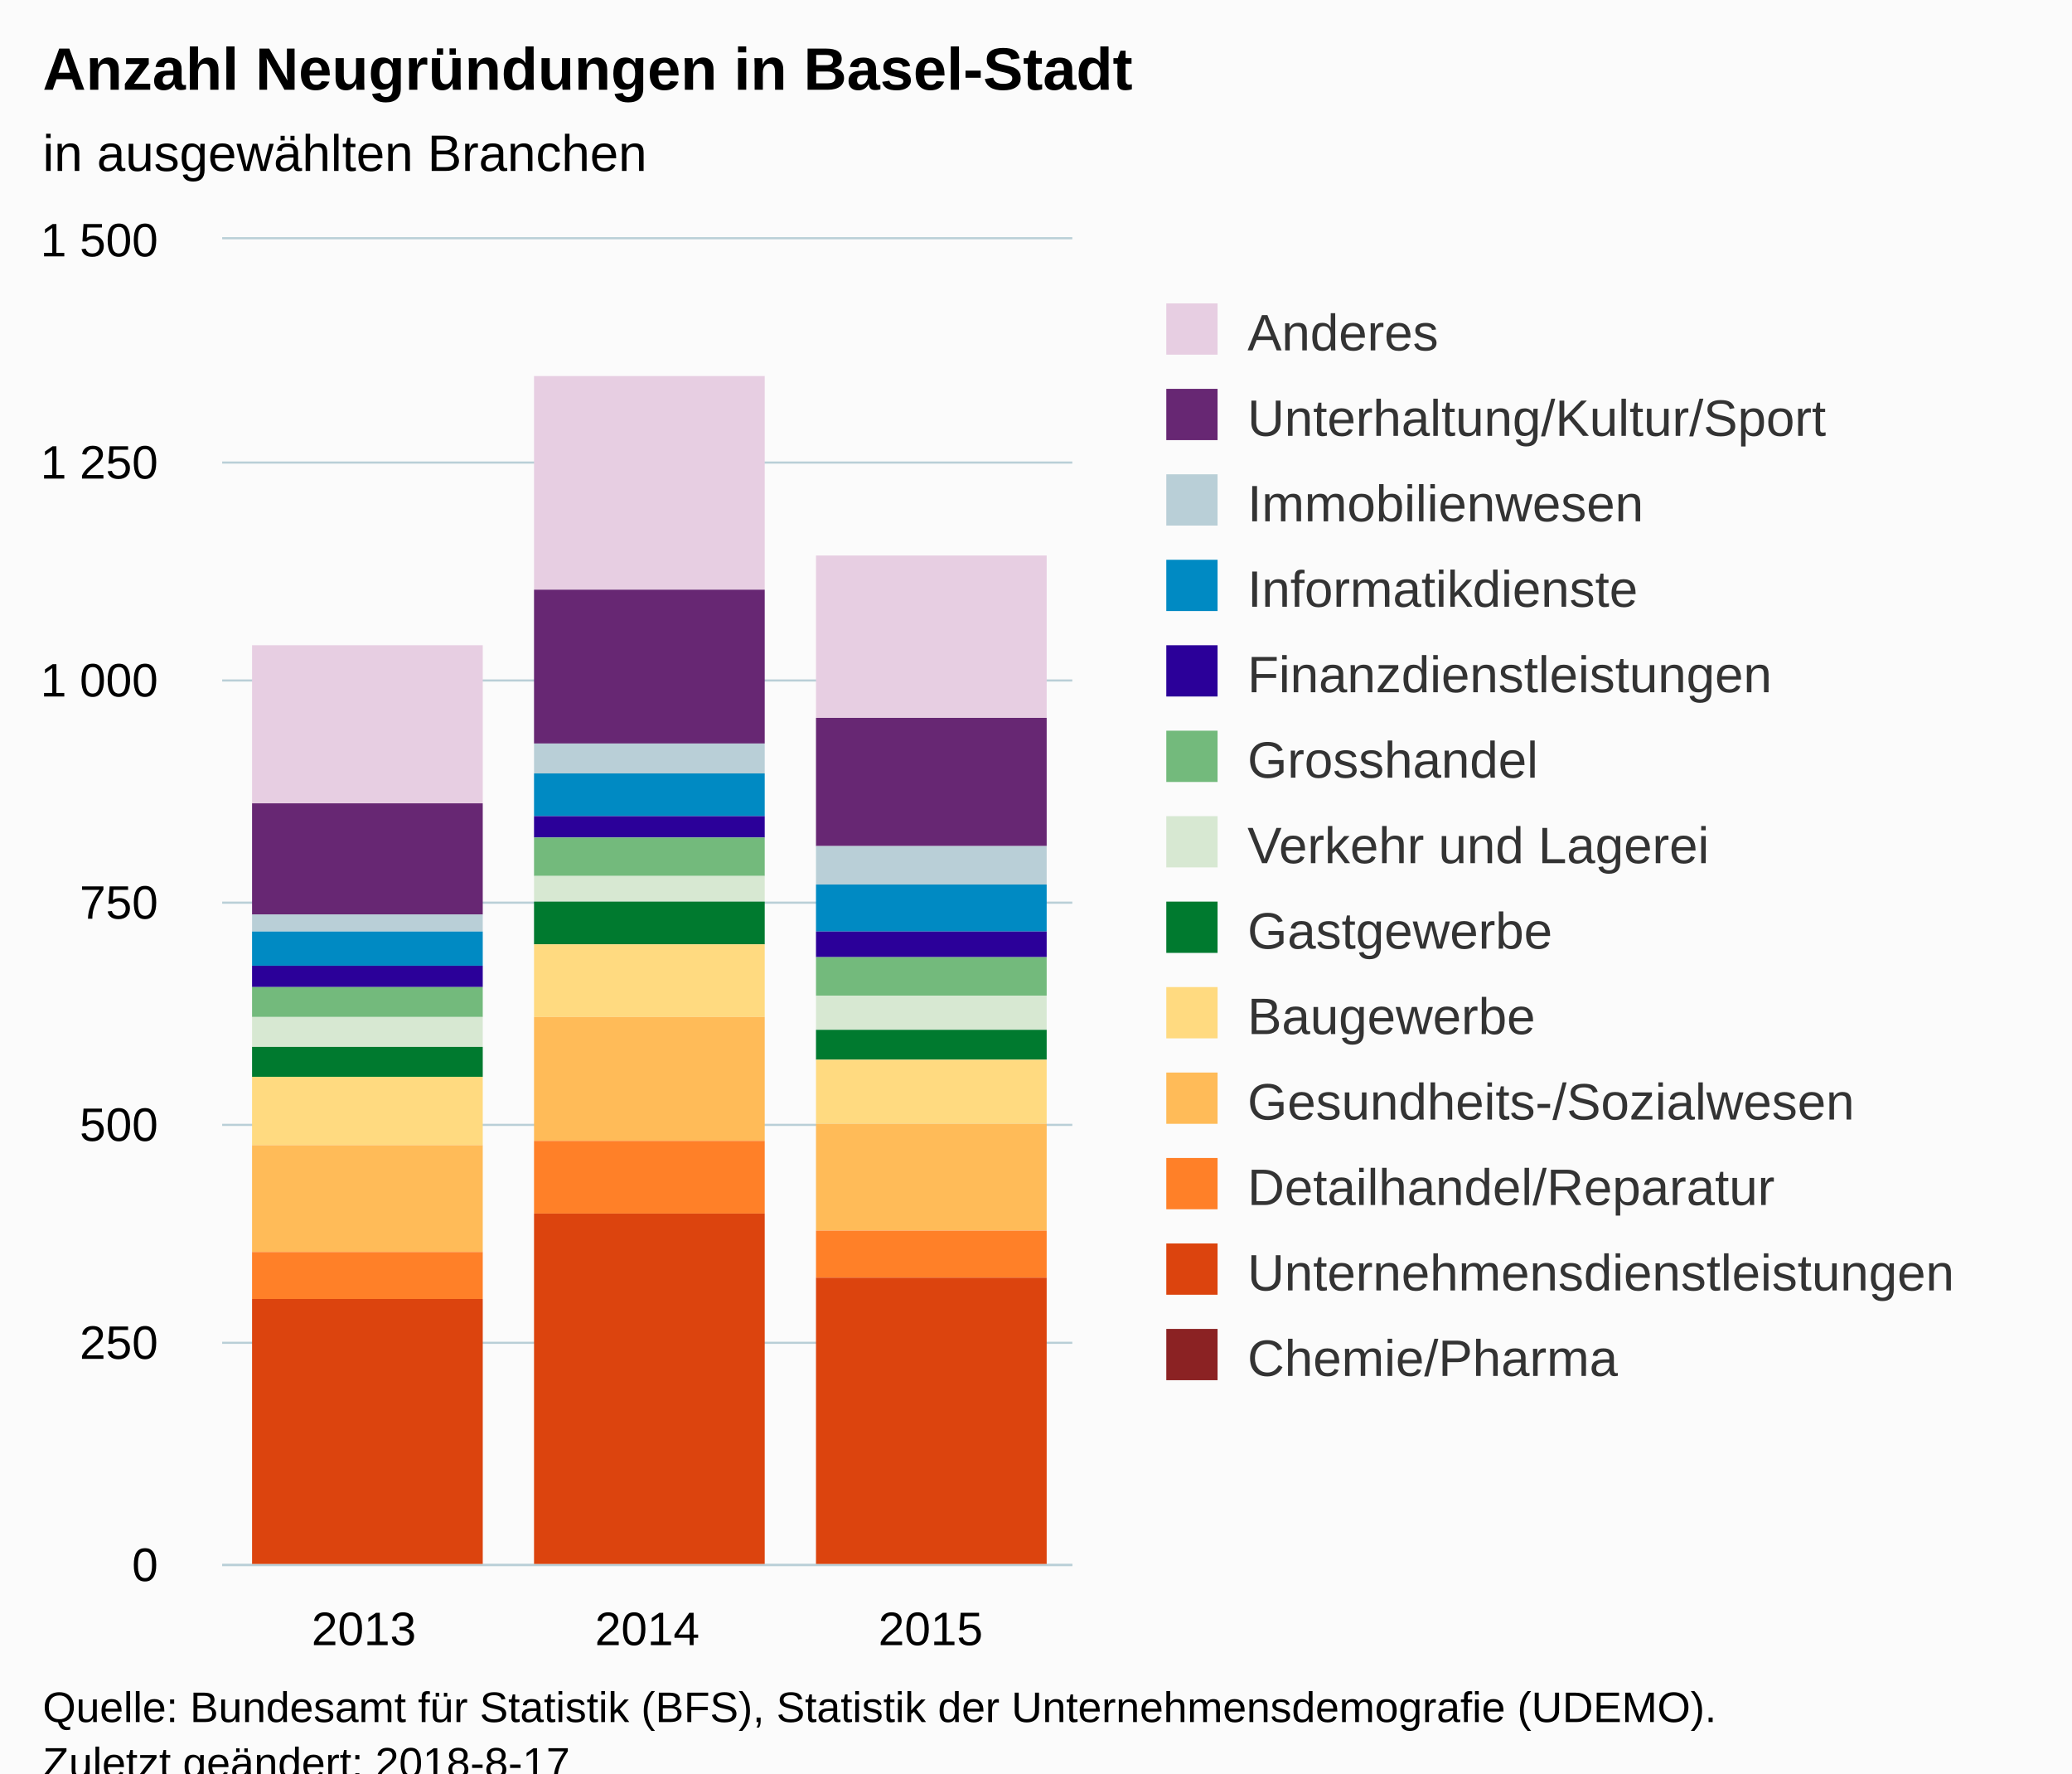
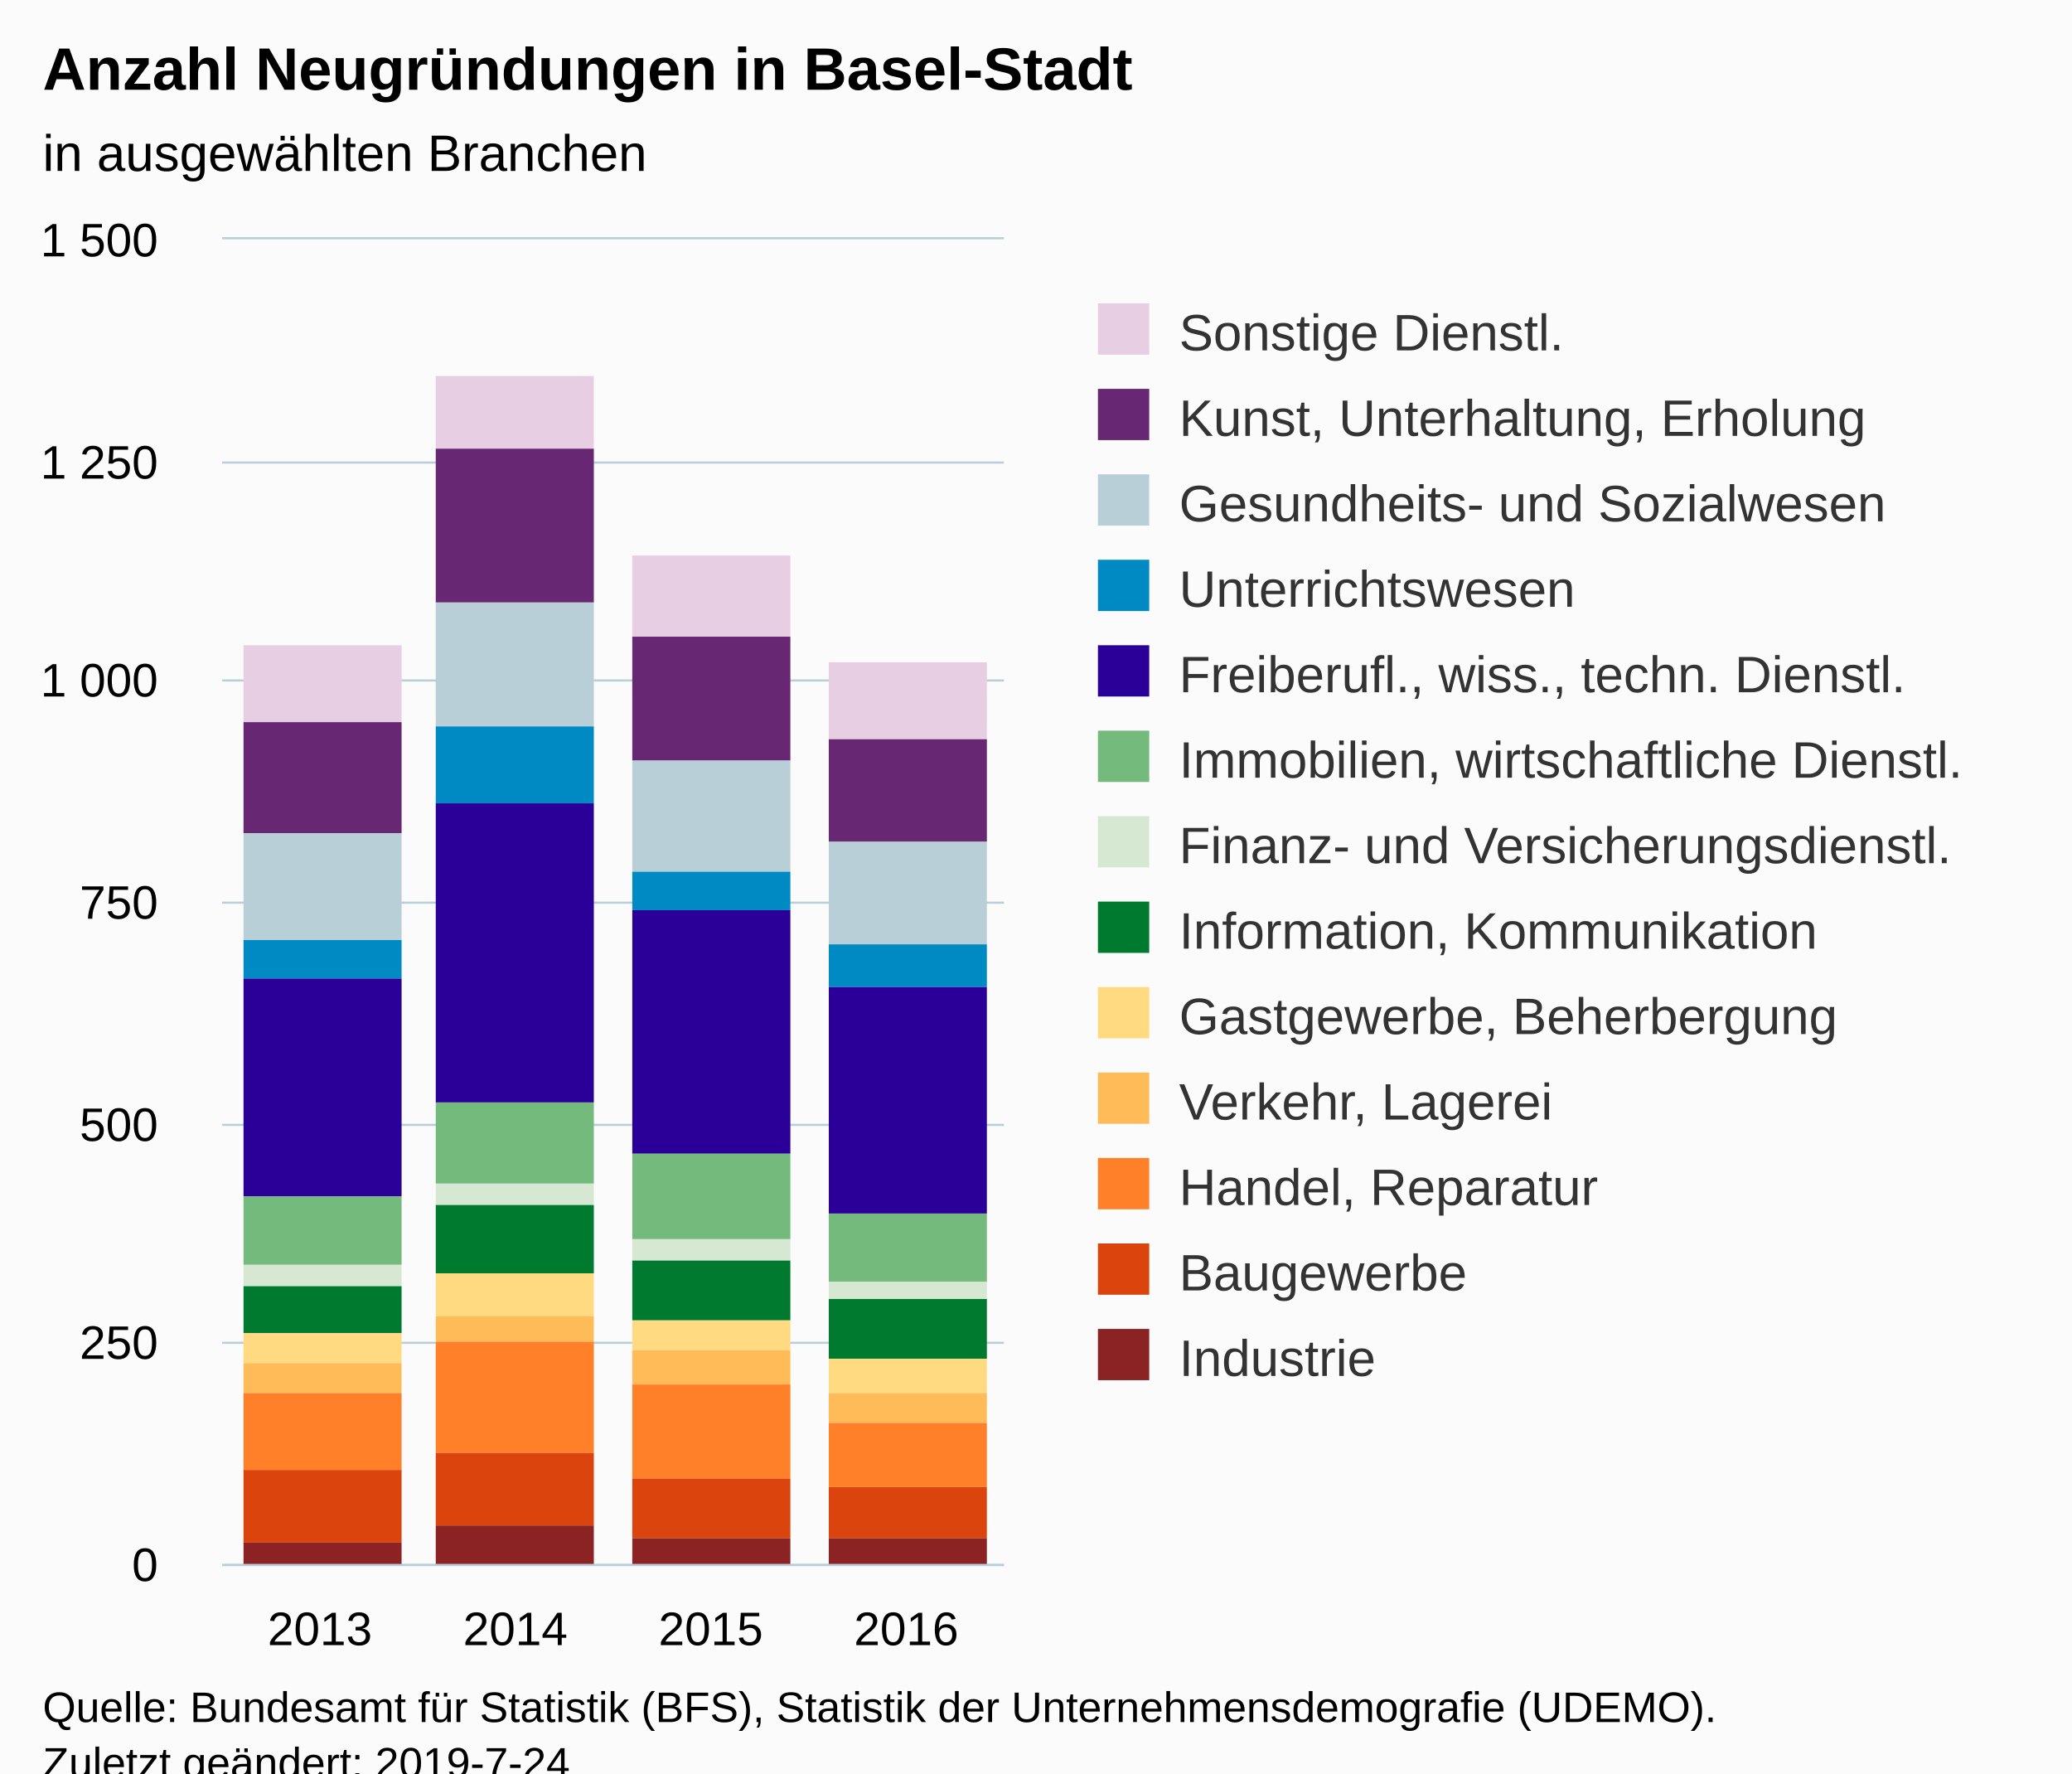
<svg xmlns="http://www.w3.org/2000/svg" version="1.1" class="highcharts-root" style="font-family:Arial;font-size:12px;" viewBox="0 0 485 415">
  <defs>
-     <clipPath id="highcharts-bs3h5ke-6">
-       <rect x="0" y="0" width="199" height="310" fill="none" />
+     <clipPath id="highcharts-1dzokma-6">
+       <rect x="0" y="0" width="183" height="310" fill="none" />
    </clipPath>
-     <clipPath id="highcharts-bs3h5ke-7">
-       <rect x="0" y="0" width="199" height="310" fill="none" />
+     <clipPath id="highcharts-1dzokma-7">
+       <rect x="0" y="0" width="183" height="310" fill="none" />
    </clipPath>
  </defs>
  <rect fill="#fbfbfb" class="highcharts-background" x="0" y="0" width="485" height="428" rx="0" ry="0" />
-   <rect fill="none" class="highcharts-plot-background" x="52" y="56" width="199" height="310" />
+   <rect fill="none" class="highcharts-plot-background" x="52" y="56" width="183" height="310" />
  <g class="highcharts-pane-group" data-z-index="0" />
  <g class="highcharts-grid highcharts-xaxis-grid " data-z-index="1">
-     <path fill="none" data-z-index="1" class="highcharts-grid-line" d="M 117.5 56 L 117.5 366" opacity="1" />
-     <path fill="none" data-z-index="1" class="highcharts-grid-line" d="M 184.5 56 L 184.5 366" opacity="1" />
-     <path fill="none" data-z-index="1" class="highcharts-grid-line" d="M 250.5 56 L 250.5 366" opacity="1" />
+     <path fill="none" data-z-index="1" class="highcharts-grid-line" d="M 97.5 56 L 97.5 366" opacity="1" />
+     <path fill="none" data-z-index="1" class="highcharts-grid-line" d="M 143.5 56 L 143.5 366" opacity="1" />
+     <path fill="none" data-z-index="1" class="highcharts-grid-line" d="M 188.5 56 L 188.5 366" opacity="1" />
+     <path fill="none" data-z-index="1" class="highcharts-grid-line" d="M 234.5 56 L 234.5 366" opacity="1" />
    <path fill="none" data-z-index="1" class="highcharts-grid-line" d="M 51.5 56 L 51.5 366" opacity="1" />
  </g>
  <g class="highcharts-grid highcharts-yaxis-grid " data-z-index="1">
-     <path fill="none" stroke="#B9CFD7" stroke-width="0.5" data-z-index="1" class="highcharts-grid-line" d="M 52 366.25 L 251 366.25" opacity="1" />
-     <path fill="none" stroke="#B9CFD7" stroke-width="0.5" data-z-index="1" class="highcharts-grid-line" d="M 52 314.25 L 251 314.25" opacity="1" />
-     <path fill="none" stroke="#B9CFD7" stroke-width="0.5" data-z-index="1" class="highcharts-grid-line" d="M 52 263.25 L 251 263.25" opacity="1" />
-     <path fill="none" stroke="#B9CFD7" stroke-width="0.5" data-z-index="1" class="highcharts-grid-line" d="M 52 211.25 L 251 211.25" opacity="1" />
-     <path fill="none" stroke="#B9CFD7" stroke-width="0.5" data-z-index="1" class="highcharts-grid-line" d="M 52 159.25 L 251 159.25" opacity="1" />
-     <path fill="none" stroke="#B9CFD7" stroke-width="0.5" data-z-index="1" class="highcharts-grid-line" d="M 52 108.25 L 251 108.25" opacity="1" />
-     <path fill="none" stroke="#B9CFD7" stroke-width="0.5" data-z-index="1" class="highcharts-grid-line" d="M 52 55.75 L 251 55.75" opacity="1" />
-   </g>
-   <rect fill="none" class="highcharts-plot-border" data-z-index="1" x="52" y="56" width="199" height="310" />
+     <path fill="none" stroke="#B9CFD7" stroke-width="0.5" data-z-index="1" class="highcharts-grid-line" d="M 52 366.25 L 235 366.25" opacity="1" />
+     <path fill="none" stroke="#B9CFD7" stroke-width="0.5" data-z-index="1" class="highcharts-grid-line" d="M 52 314.25 L 235 314.25" opacity="1" />
+     <path fill="none" stroke="#B9CFD7" stroke-width="0.5" data-z-index="1" class="highcharts-grid-line" d="M 52 263.25 L 235 263.25" opacity="1" />
+     <path fill="none" stroke="#B9CFD7" stroke-width="0.5" data-z-index="1" class="highcharts-grid-line" d="M 52 211.25 L 235 211.25" opacity="1" />
+     <path fill="none" stroke="#B9CFD7" stroke-width="0.5" data-z-index="1" class="highcharts-grid-line" d="M 52 159.25 L 235 159.25" opacity="1" />
+     <path fill="none" stroke="#B9CFD7" stroke-width="0.5" data-z-index="1" class="highcharts-grid-line" d="M 52 108.25 L 235 108.25" opacity="1" />
+     <path fill="none" stroke="#B9CFD7" stroke-width="0.5" data-z-index="1" class="highcharts-grid-line" d="M 52 55.75 L 235 55.75" opacity="1" />
+   </g>
+   <rect fill="none" class="highcharts-plot-border" data-z-index="1" x="52" y="56" width="183" height="310" />
  <g class="highcharts-axis highcharts-xaxis " data-z-index="2">
-     <path fill="none" class="highcharts-axis-line" stroke="#B9CFD7" stroke-width="0.5" data-z-index="7" d="M 52 366.25 L 251 366.25" />
+     <path fill="none" class="highcharts-axis-line" stroke="#B9CFD7" stroke-width="0.5" data-z-index="7" d="M 52 366.25 L 235 366.25" />
  </g>
  <g class="highcharts-axis highcharts-yaxis " data-z-index="2">
    <path fill="none" class="highcharts-axis-line" data-z-index="7" d="M 52 56 L 52 366" />
  </g>
  <g class="highcharts-series-group" data-z-index="3">
-     <g data-z-index="0.1" class="highcharts-series highcharts-series-0 highcharts-column-series " transform="translate(52,56) scale(1 1)" clip-path="url(#highcharts-bs3h5ke-7)">
-       <rect x="7" y="95" width="54" height="37" fill="#E7CEE2" class="highcharts-point" />
-       <rect x="73" y="32" width="54" height="50" fill="#E7CEE2" class="highcharts-point" />
-       <rect x="139" y="74" width="54" height="38" fill="#E7CEE2" class="highcharts-point" />
+     <g data-z-index="0.1" class="highcharts-series highcharts-series-0 highcharts-column-series " transform="translate(52,56) scale(1 1)" clip-path="url(#highcharts-1dzokma-7)">
+       <rect x="5" y="95" width="37" height="18" fill="#E7CEE2" class="highcharts-point" />
+       <rect x="50" y="32" width="37" height="17" fill="#E7CEE2" class="highcharts-point" />
+       <rect x="96" y="74" width="37" height="19" fill="#E7CEE2" class="highcharts-point" />
+       <rect x="142" y="99" width="37" height="18" fill="#E7CEE2" class="highcharts-point" />
    </g>
    <g data-z-index="0.1" class="highcharts-markers highcharts-series-0 highcharts-column-series " transform="translate(52,56) scale(1 1)" clip-path="none" />
-     <g data-z-index="0.1" class="highcharts-series highcharts-series-1 highcharts-column-series " transform="translate(52,56) scale(1 1)" clip-path="url(#highcharts-bs3h5ke-7)">
-       <rect x="7" y="132" width="54" height="26" fill="#672773" class="highcharts-point" />
-       <rect x="73" y="82" width="54" height="36" fill="#672773" class="highcharts-point" />
-       <rect x="139" y="112" width="54" height="30" fill="#672773" class="highcharts-point" />
+     <g data-z-index="0.1" class="highcharts-series highcharts-series-1 highcharts-column-series " transform="translate(52,56) scale(1 1)" clip-path="url(#highcharts-1dzokma-7)">
+       <rect x="5" y="113" width="37" height="26" fill="#672773" class="highcharts-point" />
+       <rect x="50" y="49" width="37" height="36" fill="#672773" class="highcharts-point" />
+       <rect x="96" y="93" width="37" height="29" fill="#672773" class="highcharts-point" />
+       <rect x="142" y="117" width="37" height="24" fill="#672773" class="highcharts-point" />
    </g>
    <g data-z-index="0.1" class="highcharts-markers highcharts-series-1 highcharts-column-series " transform="translate(52,56) scale(1 1)" clip-path="none" />
-     <g data-z-index="0.1" class="highcharts-series highcharts-series-2 highcharts-column-series " transform="translate(52,56) scale(1 1)" clip-path="url(#highcharts-bs3h5ke-7)">
-       <rect x="7" y="158" width="54" height="4" fill="#B9CFD7" class="highcharts-point" />
-       <rect x="73" y="118" width="54" height="7" fill="#B9CFD7" class="highcharts-point" />
-       <rect x="139" y="142" width="54" height="9" fill="#B9CFD7" class="highcharts-point" />
+     <g data-z-index="0.1" class="highcharts-series highcharts-series-2 highcharts-column-series " transform="translate(52,56) scale(1 1)" clip-path="url(#highcharts-1dzokma-7)">
+       <rect x="5" y="139" width="37" height="25" fill="#B9CFD7" class="highcharts-point" />
+       <rect x="50" y="85" width="37" height="29" fill="#B9CFD7" class="highcharts-point" />
+       <rect x="96" y="122" width="37" height="26" fill="#B9CFD7" class="highcharts-point" />
+       <rect x="142" y="141" width="37" height="24" fill="#B9CFD7" class="highcharts-point" />
    </g>
    <g data-z-index="0.1" class="highcharts-markers highcharts-series-2 highcharts-column-series " transform="translate(52,56) scale(1 1)" clip-path="none" />
-     <g data-z-index="0.1" class="highcharts-series highcharts-series-3 highcharts-column-series " transform="translate(52,56) scale(1 1)" clip-path="url(#highcharts-bs3h5ke-7)">
-       <rect x="7" y="162" width="54" height="8" fill="#008AC3" class="highcharts-point" />
-       <rect x="73" y="125" width="54" height="10" fill="#008AC3" class="highcharts-point" />
-       <rect x="139" y="151" width="54" height="11" fill="#008AC3" class="highcharts-point" />
+     <g data-z-index="0.1" class="highcharts-series highcharts-series-3 highcharts-column-series " transform="translate(52,56) scale(1 1)" clip-path="url(#highcharts-1dzokma-7)">
+       <rect x="5" y="164" width="37" height="9" fill="#008AC3" class="highcharts-point" />
+       <rect x="50" y="114" width="37" height="18" fill="#008AC3" class="highcharts-point" />
+       <rect x="96" y="148" width="37" height="9" fill="#008AC3" class="highcharts-point" />
+       <rect x="142" y="165" width="37" height="10" fill="#008AC3" class="highcharts-point" />
    </g>
    <g data-z-index="0.1" class="highcharts-markers highcharts-series-3 highcharts-column-series " transform="translate(52,56) scale(1 1)" clip-path="none" />
-     <g data-z-index="0.1" class="highcharts-series highcharts-series-4 highcharts-column-series " transform="translate(52,56) scale(1 1)" clip-path="url(#highcharts-bs3h5ke-7)">
-       <rect x="7" y="170" width="54" height="5" fill="#2B0099" class="highcharts-point" />
-       <rect x="73" y="135" width="54" height="5" fill="#2B0099" class="highcharts-point" />
-       <rect x="139" y="162" width="54" height="6" fill="#2B0099" class="highcharts-point" />
+     <g data-z-index="0.1" class="highcharts-series highcharts-series-4 highcharts-column-series " transform="translate(52,56) scale(1 1)" clip-path="url(#highcharts-1dzokma-7)">
+       <rect x="5" y="173" width="37" height="51" fill="#2B0099" class="highcharts-point" />
+       <rect x="50" y="132" width="37" height="70" fill="#2B0099" class="highcharts-point" />
+       <rect x="96" y="157" width="37" height="57" fill="#2B0099" class="highcharts-point" />
+       <rect x="142" y="175" width="37" height="53" fill="#2B0099" class="highcharts-point" />
    </g>
    <g data-z-index="0.1" class="highcharts-markers highcharts-series-4 highcharts-column-series " transform="translate(52,56) scale(1 1)" clip-path="none" />
-     <g data-z-index="0.1" class="highcharts-series highcharts-series-5 highcharts-column-series " transform="translate(52,56) scale(1 1)" clip-path="url(#highcharts-bs3h5ke-7)">
-       <rect x="7" y="175" width="54" height="7" fill="#73BA7C" class="highcharts-point" />
-       <rect x="73" y="140" width="54" height="9" fill="#73BA7C" class="highcharts-point" />
-       <rect x="139" y="168" width="54" height="9" fill="#73BA7C" class="highcharts-point" />
+     <g data-z-index="0.1" class="highcharts-series highcharts-series-5 highcharts-column-series " transform="translate(52,56) scale(1 1)" clip-path="url(#highcharts-1dzokma-7)">
+       <rect x="5" y="224" width="37" height="16" fill="#73BA7C" class="highcharts-point" />
+       <rect x="50" y="202" width="37" height="19" fill="#73BA7C" class="highcharts-point" />
+       <rect x="96" y="214" width="37" height="20" fill="#73BA7C" class="highcharts-point" />
+       <rect x="142" y="228" width="37" height="16" fill="#73BA7C" class="highcharts-point" />
    </g>
    <g data-z-index="0.1" class="highcharts-markers highcharts-series-5 highcharts-column-series " transform="translate(52,56) scale(1 1)" clip-path="none" />
-     <g data-z-index="0.1" class="highcharts-series highcharts-series-6 highcharts-column-series " transform="translate(52,56) scale(1 1)" clip-path="url(#highcharts-bs3h5ke-7)">
-       <rect x="7" y="182" width="54" height="7" fill="#D7E8D2" class="highcharts-point" />
-       <rect x="73" y="149" width="54" height="6" fill="#D7E8D2" class="highcharts-point" />
-       <rect x="139" y="177" width="54" height="8" fill="#D7E8D2" class="highcharts-point" />
+     <g data-z-index="0.1" class="highcharts-series highcharts-series-6 highcharts-column-series " transform="translate(52,56) scale(1 1)" clip-path="url(#highcharts-1dzokma-7)">
+       <rect x="5" y="240" width="37" height="5" fill="#D7E8D2" class="highcharts-point" />
+       <rect x="50" y="221" width="37" height="5" fill="#D7E8D2" class="highcharts-point" />
+       <rect x="96" y="234" width="37" height="5" fill="#D7E8D2" class="highcharts-point" />
+       <rect x="142" y="244" width="37" height="4" fill="#D7E8D2" class="highcharts-point" />
    </g>
    <g data-z-index="0.1" class="highcharts-markers highcharts-series-6 highcharts-column-series " transform="translate(52,56) scale(1 1)" clip-path="none" />
-     <g data-z-index="0.1" class="highcharts-series highcharts-series-7 highcharts-column-series " transform="translate(52,56) scale(1 1)" clip-path="url(#highcharts-bs3h5ke-7)">
-       <rect x="7" y="189" width="54" height="7" fill="#007A2F" class="highcharts-point" />
-       <rect x="73" y="155" width="54" height="10" fill="#007A2F" class="highcharts-point" />
-       <rect x="139" y="185" width="54" height="7" fill="#007A2F" class="highcharts-point" />
+     <g data-z-index="0.1" class="highcharts-series highcharts-series-7 highcharts-column-series " transform="translate(52,56) scale(1 1)" clip-path="url(#highcharts-1dzokma-7)">
+       <rect x="5" y="245" width="37" height="11" fill="#007A2F" class="highcharts-point" />
+       <rect x="50" y="226" width="37" height="16" fill="#007A2F" class="highcharts-point" />
+       <rect x="96" y="239" width="37" height="14" fill="#007A2F" class="highcharts-point" />
+       <rect x="142" y="248" width="37" height="14" fill="#007A2F" class="highcharts-point" />
    </g>
    <g data-z-index="0.1" class="highcharts-markers highcharts-series-7 highcharts-column-series " transform="translate(52,56) scale(1 1)" clip-path="none" />
-     <g data-z-index="0.1" class="highcharts-series highcharts-series-8 highcharts-column-series " transform="translate(52,56) scale(1 1)" clip-path="url(#highcharts-bs3h5ke-7)">
-       <rect x="7" y="196" width="54" height="16" fill="#FFDA80" class="highcharts-point" />
-       <rect x="73" y="165" width="54" height="17" fill="#FFDA80" class="highcharts-point" />
-       <rect x="139" y="192" width="54" height="15" fill="#FFDA80" class="highcharts-point" />
+     <g data-z-index="0.1" class="highcharts-series highcharts-series-8 highcharts-column-series " transform="translate(52,56) scale(1 1)" clip-path="url(#highcharts-1dzokma-7)">
+       <rect x="5" y="256" width="37" height="7" fill="#FFDA80" class="highcharts-point" />
+       <rect x="50" y="242" width="37" height="10" fill="#FFDA80" class="highcharts-point" />
+       <rect x="96" y="253" width="37" height="7" fill="#FFDA80" class="highcharts-point" />
+       <rect x="142" y="262" width="37" height="8" fill="#FFDA80" class="highcharts-point" />
    </g>
    <g data-z-index="0.1" class="highcharts-markers highcharts-series-8 highcharts-column-series " transform="translate(52,56) scale(1 1)" clip-path="none" />
-     <g data-z-index="0.1" class="highcharts-series highcharts-series-9 highcharts-column-series " transform="translate(52,56) scale(1 1)" clip-path="url(#highcharts-bs3h5ke-7)">
-       <rect x="7" y="212" width="54" height="25" fill="#FFBB58" class="highcharts-point" />
-       <rect x="73" y="182" width="54" height="29" fill="#FFBB58" class="highcharts-point" />
-       <rect x="139" y="207" width="54" height="25" fill="#FFBB58" class="highcharts-point" />
+     <g data-z-index="0.1" class="highcharts-series highcharts-series-9 highcharts-column-series " transform="translate(52,56) scale(1 1)" clip-path="url(#highcharts-1dzokma-7)">
+       <rect x="5" y="263" width="37" height="7" fill="#FFBB58" class="highcharts-point" />
+       <rect x="50" y="252" width="37" height="6" fill="#FFBB58" class="highcharts-point" />
+       <rect x="96" y="260" width="37" height="8" fill="#FFBB58" class="highcharts-point" />
+       <rect x="142" y="270" width="37" height="7" fill="#FFBB58" class="highcharts-point" />
    </g>
    <g data-z-index="0.1" class="highcharts-markers highcharts-series-9 highcharts-column-series " transform="translate(52,56) scale(1 1)" clip-path="none" />
-     <g data-z-index="0.1" class="highcharts-series highcharts-series-10 highcharts-column-series " transform="translate(52,56) scale(1 1)" clip-path="url(#highcharts-bs3h5ke-7)">
-       <rect x="7" y="237" width="54" height="11" fill="#FF8028" class="highcharts-point" />
-       <rect x="73" y="211" width="54" height="17" fill="#FF8028" class="highcharts-point" />
-       <rect x="139" y="232" width="54" height="11" fill="#FF8028" class="highcharts-point" />
+     <g data-z-index="0.1" class="highcharts-series highcharts-series-10 highcharts-column-series " transform="translate(52,56) scale(1 1)" clip-path="url(#highcharts-1dzokma-7)">
+       <rect x="5" y="270" width="37" height="18" fill="#FF8028" class="highcharts-point" />
+       <rect x="50" y="258" width="37" height="26" fill="#FF8028" class="highcharts-point" />
+       <rect x="96" y="268" width="37" height="22" fill="#FF8028" class="highcharts-point" />
+       <rect x="142" y="277" width="37" height="15" fill="#FF8028" class="highcharts-point" />
    </g>
    <g data-z-index="0.1" class="highcharts-markers highcharts-series-10 highcharts-column-series " transform="translate(52,56) scale(1 1)" clip-path="none" />
-     <g data-z-index="0.1" class="highcharts-series highcharts-series-11 highcharts-column-series " transform="translate(52,56) scale(1 1)" clip-path="url(#highcharts-bs3h5ke-7)">
-       <rect x="7" y="248" width="54" height="63" fill="#DC440E" class="highcharts-point" />
-       <rect x="73" y="228" width="54" height="82" fill="#DC440E" class="highcharts-point" />
-       <rect x="139" y="243" width="54" height="68" fill="#DC440E" class="highcharts-point" />
+     <g data-z-index="0.1" class="highcharts-series highcharts-series-11 highcharts-column-series " transform="translate(52,56) scale(1 1)" clip-path="url(#highcharts-1dzokma-7)">
+       <rect x="5" y="288" width="37" height="17" fill="#DC440E" class="highcharts-point" />
+       <rect x="50" y="284" width="37" height="17" fill="#DC440E" class="highcharts-point" />
+       <rect x="96" y="290" width="37" height="14" fill="#DC440E" class="highcharts-point" />
+       <rect x="142" y="292" width="37" height="12" fill="#DC440E" class="highcharts-point" />
    </g>
    <g data-z-index="0.1" class="highcharts-markers highcharts-series-11 highcharts-column-series " transform="translate(52,56) scale(1 1)" clip-path="none" />
-     <g data-z-index="0.1" class="highcharts-series highcharts-series-12 highcharts-column-series " transform="translate(52,56) scale(1 1)" clip-path="url(#highcharts-bs3h5ke-7)">
-       <rect x="7" y="311" width="54" height="0" fill="#8B2223" class="highcharts-point" />
-       <rect x="73" y="310" width="54" height="1" fill="#8B2223" class="highcharts-point" />
-       <rect x="139" y="311" width="54" height="0" fill="#8B2223" class="highcharts-point" />
+     <g data-z-index="0.1" class="highcharts-series highcharts-series-12 highcharts-column-series " transform="translate(52,56) scale(1 1)" clip-path="url(#highcharts-1dzokma-7)">
+       <rect x="5" y="305" width="37" height="6" fill="#8B2223" class="highcharts-point" />
+       <rect x="50" y="301" width="37" height="10" fill="#8B2223" class="highcharts-point" />
+       <rect x="96" y="304" width="37" height="7" fill="#8B2223" class="highcharts-point" />
+       <rect x="142" y="304" width="37" height="7" fill="#8B2223" class="highcharts-point" />
    </g>
    <g data-z-index="0.1" class="highcharts-markers highcharts-series-12 highcharts-column-series " transform="translate(52,56) scale(1 1)" clip-path="none" />
  </g>
  <text x="10" text-anchor="start" class="highcharts-title" data-z-index="4" style="color:#000000;font-size:14px;font-weight:bold;fill:#000000;" y="21">
    <tspan>Anzahl Neugründungen in Basel-Stadt</tspan>
  </text>
  <text x="10" text-anchor="start" class="highcharts-subtitle" data-z-index="4" style="color:#000000;font-size:12px;font-weight:normal;font-family:Arial;fill:#000000;" y="40">
    <tspan>in ausgewählten Branchen</tspan>
  </text>
-   <g class="highcharts-legend" data-z-index="7" transform="translate(263,64)">
-     <rect fill="none" class="highcharts-legend-box" rx="0" ry="0" x="0" y="0" width="212" height="271" visibility="visible" />
+   <g class="highcharts-legend" data-z-index="7" transform="translate(247,64)">
+     <rect fill="none" class="highcharts-legend-box" rx="0" ry="0" x="0" y="0" width="228" height="271" visibility="visible" />
    <g data-z-index="1">
      <g>
        <g class="highcharts-legend-item highcharts-column-series highcharts-color-undefined highcharts-series-0" data-z-index="1" transform="translate(8,3)">
          <text x="21" style="color:#333333;font-size:12px;font-weight:normal;cursor:pointer;fill:#333333;" text-anchor="start" data-z-index="2" y="15">
-             <tspan>Anderes</tspan>
+             <tspan>Sonstige Dienstl.</tspan>
          </text>
          <rect x="2" y="4" width="12" height="12" fill="#E7CEE2" class="highcharts-point" data-z-index="3" />
        </g>
        <g class="highcharts-legend-item highcharts-column-series highcharts-color-undefined highcharts-series-1" data-z-index="1" transform="translate(8,23)">
          <text x="21" y="15" style="color:#333333;font-size:12px;font-weight:normal;cursor:pointer;fill:#333333;" text-anchor="start" data-z-index="2">
-             <tspan>Unterhaltung/Kultur/Sport</tspan>
+             <tspan>Kunst, Unterhaltung, Erholung</tspan>
          </text>
          <rect x="2" y="4" width="12" height="12" fill="#672773" class="highcharts-point" data-z-index="3" />
        </g>
        <g class="highcharts-legend-item highcharts-column-series highcharts-color-undefined highcharts-series-2" data-z-index="1" transform="translate(8,43)">
          <text x="21" y="15" style="color:#333333;font-size:12px;font-weight:normal;cursor:pointer;fill:#333333;" text-anchor="start" data-z-index="2">
-             <tspan>Immobilienwesen</tspan>
+             <tspan>Gesundheits- und Sozialwesen</tspan>
          </text>
          <rect x="2" y="4" width="12" height="12" fill="#B9CFD7" class="highcharts-point" data-z-index="3" />
        </g>
        <g class="highcharts-legend-item highcharts-column-series highcharts-color-undefined highcharts-series-3" data-z-index="1" transform="translate(8,63)">
          <text x="21" y="15" style="color:#333333;font-size:12px;font-weight:normal;cursor:pointer;fill:#333333;" text-anchor="start" data-z-index="2">
-             <tspan>Informatikdienste</tspan>
+             <tspan>Unterrichtswesen</tspan>
          </text>
          <rect x="2" y="4" width="12" height="12" fill="#008AC3" class="highcharts-point" data-z-index="3" />
        </g>
        <g class="highcharts-legend-item highcharts-column-series highcharts-color-undefined highcharts-series-4" data-z-index="1" transform="translate(8,83)">
          <text x="21" y="15" style="color:#333333;font-size:12px;font-weight:normal;cursor:pointer;fill:#333333;" text-anchor="start" data-z-index="2">
-             <tspan>Finanzdienstleistungen</tspan>
+             <tspan>Freiberufl., wiss., techn. Dienstl.</tspan>
          </text>
          <rect x="2" y="4" width="12" height="12" fill="#2B0099" class="highcharts-point" data-z-index="3" />
        </g>
        <g class="highcharts-legend-item highcharts-column-series highcharts-color-undefined highcharts-series-5" data-z-index="1" transform="translate(8,103)">
          <text x="21" y="15" style="color:#333333;font-size:12px;font-weight:normal;cursor:pointer;fill:#333333;" text-anchor="start" data-z-index="2">
-             <tspan>Grosshandel</tspan>
+             <tspan>Immobilien, wirtschaftliche Dienstl.</tspan>
          </text>
          <rect x="2" y="4" width="12" height="12" fill="#73BA7C" class="highcharts-point" data-z-index="3" />
        </g>
        <g class="highcharts-legend-item highcharts-column-series highcharts-color-undefined highcharts-series-6" data-z-index="1" transform="translate(8,123)">
          <text x="21" y="15" style="color:#333333;font-size:12px;font-weight:normal;cursor:pointer;fill:#333333;" text-anchor="start" data-z-index="2">
-             <tspan>Verkehr und Lagerei</tspan>
+             <tspan>Finanz- und Versicherungsdienstl.</tspan>
          </text>
          <rect x="2" y="4" width="12" height="12" fill="#D7E8D2" class="highcharts-point" data-z-index="3" />
        </g>
        <g class="highcharts-legend-item highcharts-column-series highcharts-color-undefined highcharts-series-7" data-z-index="1" transform="translate(8,143)">
          <text x="21" y="15" style="color:#333333;font-size:12px;font-weight:normal;cursor:pointer;fill:#333333;" text-anchor="start" data-z-index="2">
-             <tspan>Gastgewerbe</tspan>
+             <tspan>Information, Kommunikation</tspan>
          </text>
          <rect x="2" y="4" width="12" height="12" fill="#007A2F" class="highcharts-point" data-z-index="3" />
        </g>
        <g class="highcharts-legend-item highcharts-column-series highcharts-color-undefined highcharts-series-8" data-z-index="1" transform="translate(8,163)">
          <text x="21" y="15" style="color:#333333;font-size:12px;font-weight:normal;cursor:pointer;fill:#333333;" text-anchor="start" data-z-index="2">
+             <tspan>Gastgewerbe, Beherbergung</tspan>
+           </text>
+           <rect x="2" y="4" width="12" height="12" fill="#FFDA80" class="highcharts-point" data-z-index="3" />
+         </g>
+         <g class="highcharts-legend-item highcharts-column-series highcharts-color-undefined highcharts-series-9" data-z-index="1" transform="translate(8,183)">
+           <text x="21" y="15" style="color:#333333;font-size:12px;font-weight:normal;cursor:pointer;fill:#333333;" text-anchor="start" data-z-index="2">
+             <tspan>Verkehr, Lagerei</tspan>
+           </text>
+           <rect x="2" y="4" width="12" height="12" fill="#FFBB58" class="highcharts-point" data-z-index="3" />
+         </g>
+         <g class="highcharts-legend-item highcharts-column-series highcharts-color-undefined highcharts-series-10" data-z-index="1" transform="translate(8,203)">
+           <text x="21" y="15" style="color:#333333;font-size:12px;font-weight:normal;cursor:pointer;fill:#333333;" text-anchor="start" data-z-index="2">
+             <tspan>Handel, Reparatur</tspan>
+           </text>
+           <rect x="2" y="4" width="12" height="12" fill="#FF8028" class="highcharts-point" data-z-index="3" />
+         </g>
+         <g class="highcharts-legend-item highcharts-column-series highcharts-color-undefined highcharts-series-11" data-z-index="1" transform="translate(8,223)">
+           <text x="21" y="15" style="color:#333333;font-size:12px;font-weight:normal;cursor:pointer;fill:#333333;" text-anchor="start" data-z-index="2">
            <tspan>Baugewerbe</tspan>
          </text>
-           <rect x="2" y="4" width="12" height="12" fill="#FFDA80" class="highcharts-point" data-z-index="3" />
-         </g>
-         <g class="highcharts-legend-item highcharts-column-series highcharts-color-undefined highcharts-series-9" data-z-index="1" transform="translate(8,183)">
-           <text x="21" y="15" style="color:#333333;font-size:12px;font-weight:normal;cursor:pointer;fill:#333333;" text-anchor="start" data-z-index="2">
-             <tspan>Gesundheits-/Sozialwesen</tspan>
-           </text>
-           <rect x="2" y="4" width="12" height="12" fill="#FFBB58" class="highcharts-point" data-z-index="3" />
-         </g>
-         <g class="highcharts-legend-item highcharts-column-series highcharts-color-undefined highcharts-series-10" data-z-index="1" transform="translate(8,203)">
-           <text x="21" y="15" style="color:#333333;font-size:12px;font-weight:normal;cursor:pointer;fill:#333333;" text-anchor="start" data-z-index="2">
-             <tspan>Detailhandel/Reparatur</tspan>
-           </text>
-           <rect x="2" y="4" width="12" height="12" fill="#FF8028" class="highcharts-point" data-z-index="3" />
-         </g>
-         <g class="highcharts-legend-item highcharts-column-series highcharts-color-undefined highcharts-series-11" data-z-index="1" transform="translate(8,223)">
-           <text x="21" y="15" style="color:#333333;font-size:12px;font-weight:normal;cursor:pointer;fill:#333333;" text-anchor="start" data-z-index="2">
-             <tspan>Unternehmensdienstleistungen</tspan>
-           </text>
          <rect x="2" y="4" width="12" height="12" fill="#DC440E" class="highcharts-point" data-z-index="3" />
        </g>
        <g class="highcharts-legend-item highcharts-column-series highcharts-color-undefined highcharts-series-12" data-z-index="1" transform="translate(8,243)">
          <text x="21" y="15" style="color:#333333;font-size:12px;font-weight:normal;cursor:pointer;fill:#333333;" text-anchor="start" data-z-index="2">
-             <tspan>Chemie/Pharma</tspan>
+             <tspan>Industrie</tspan>
          </text>
          <rect x="2" y="4" width="12" height="12" fill="#8B2223" class="highcharts-point" data-z-index="3" />
        </g>
      </g>
    </g>
  </g>
  <g class="highcharts-axis-labels highcharts-xaxis-labels " data-z-index="7">
-     <text x="85.167" style="color:#000000;cursor:default;font-size:11px;fill:#000000;" text-anchor="middle" transform="translate(0,0)" y="385" opacity="1">2013</text>
-     <text x="151.5" style="color:#000000;cursor:default;font-size:11px;fill:#000000;" text-anchor="middle" transform="translate(0,0)" y="385" opacity="1">2014</text>
-     <text x="217.833" style="color:#000000;cursor:default;font-size:11px;fill:#000000;" text-anchor="middle" transform="translate(0,0)" y="385" opacity="1">2015</text>
+     <text x="74.875" style="color:#000000;cursor:default;font-size:11px;fill:#000000;" text-anchor="middle" transform="translate(0,0)" y="385" opacity="1">2013</text>
+     <text x="120.625" style="color:#000000;cursor:default;font-size:11px;fill:#000000;" text-anchor="middle" transform="translate(0,0)" y="385" opacity="1">2014</text>
+     <text x="166.375" style="color:#000000;cursor:default;font-size:11px;fill:#000000;" text-anchor="middle" transform="translate(0,0)" y="385" opacity="1">2015</text>
+     <text x="212.125" style="color:#000000;cursor:default;font-size:11px;fill:#000000;" text-anchor="middle" transform="translate(0,0)" y="385" opacity="1">2016</text>
  </g>
  <g class="highcharts-axis-labels highcharts-yaxis-labels " data-z-index="7">
    <text x="37" style="color:#000000;cursor:default;font-size:11px;fill:#000000;" text-anchor="end" transform="translate(0,0)" y="370" opacity="1">0</text>
    <text x="37" style="color:#000000;cursor:default;font-size:11px;fill:#000000;" text-anchor="end" transform="translate(0,0)" y="318" opacity="1">250</text>
    <text x="37" style="color:#000000;cursor:default;font-size:11px;fill:#000000;" text-anchor="end" transform="translate(0,0)" y="267" opacity="1">500</text>
    <text x="37" style="color:#000000;cursor:default;font-size:11px;fill:#000000;" text-anchor="end" transform="translate(0,0)" y="215" opacity="1">750</text>
    <text x="37" style="color:#000000;cursor:default;font-size:11px;fill:#000000;" text-anchor="end" transform="translate(0,0)" y="163" opacity="1">
      <tspan>1 000</tspan>
    </text>
    <text x="37" style="color:#000000;cursor:default;font-size:11px;fill:#000000;" text-anchor="end" transform="translate(0,0)" y="112" opacity="1">
      <tspan>1 250</tspan>
    </text>
    <text x="37" style="color:#000000;cursor:default;font-size:11px;fill:#000000;" text-anchor="end" transform="translate(0,0)" y="60" opacity="1">
      <tspan>1 500</tspan>
    </text>
  </g>
  <text x="10" class="highcharts-credits" text-anchor="start" data-z-index="8" style="cursor:default;color:#000000;font-size:10px;fill:#000000;" y="403">
    <tspan>Quelle: Bundesamt für Statistik (BFS), Statistik der Unternehmensdemografie (UDEMO).</tspan>
-     <tspan x="10" dy="13">Zuletzt geändert: 2018-8-17</tspan>
+     <tspan x="10" dy="13">Zuletzt geändert: 2019-7-24</tspan>
  </text>
</svg>
